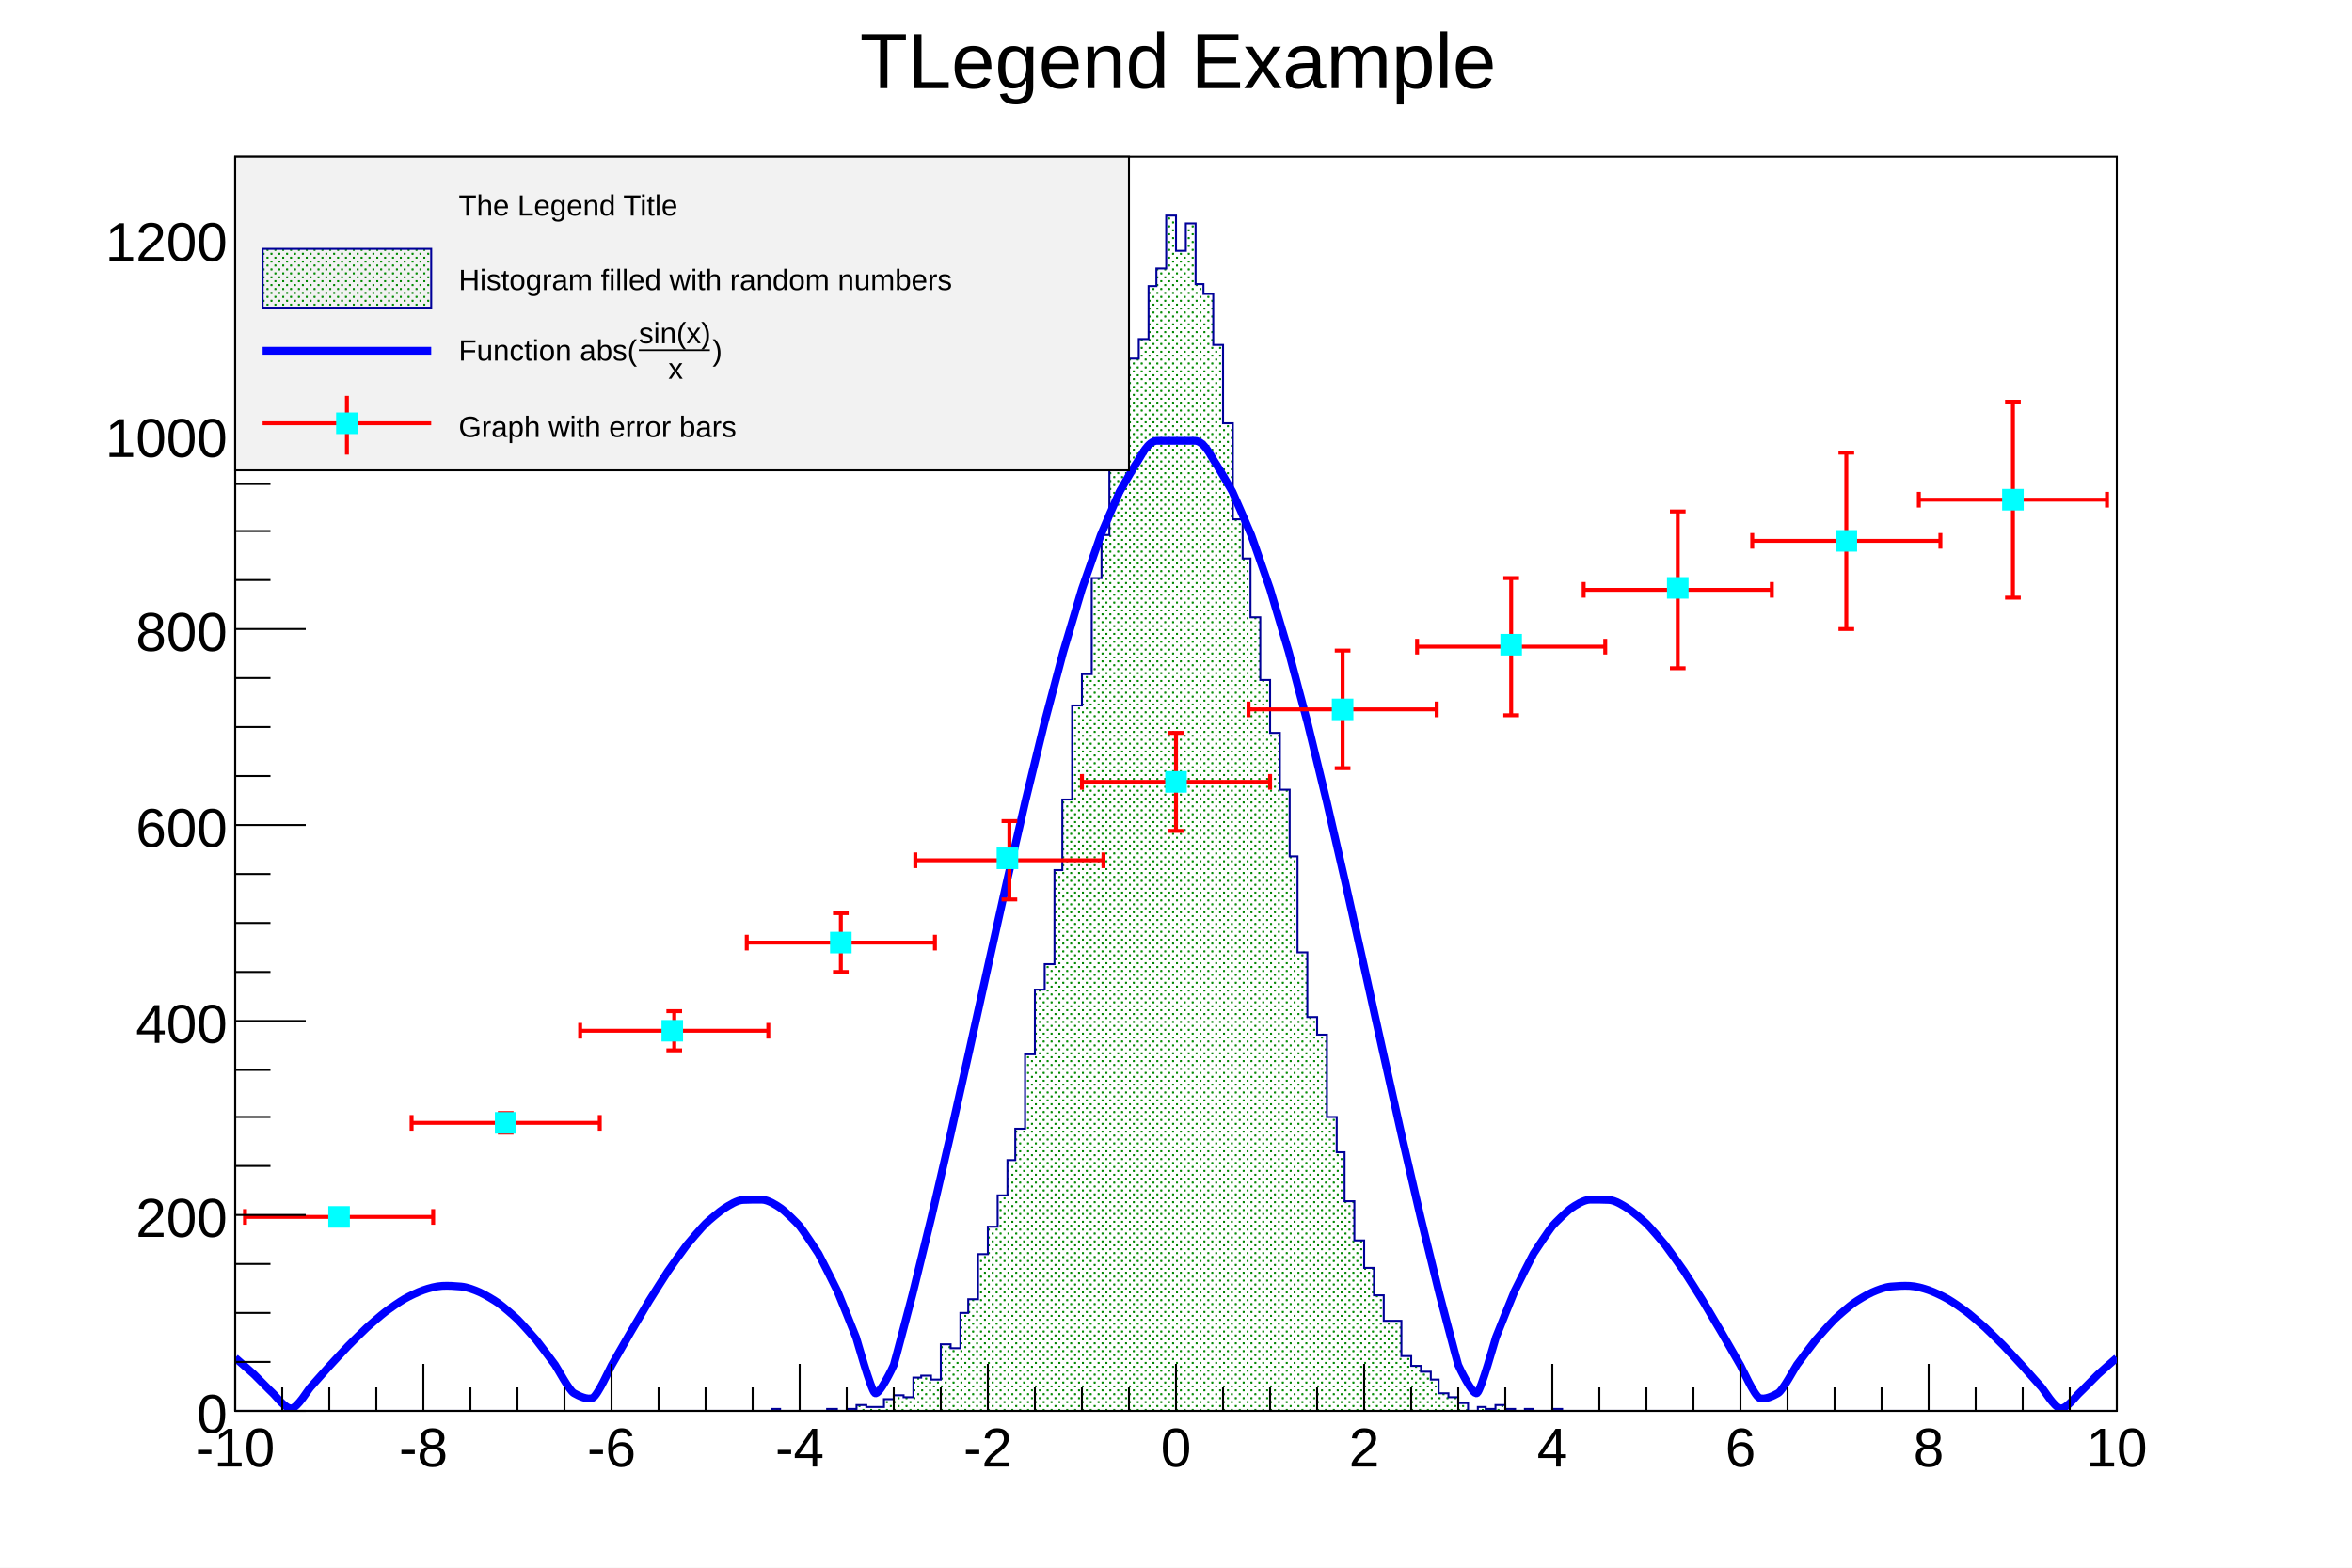
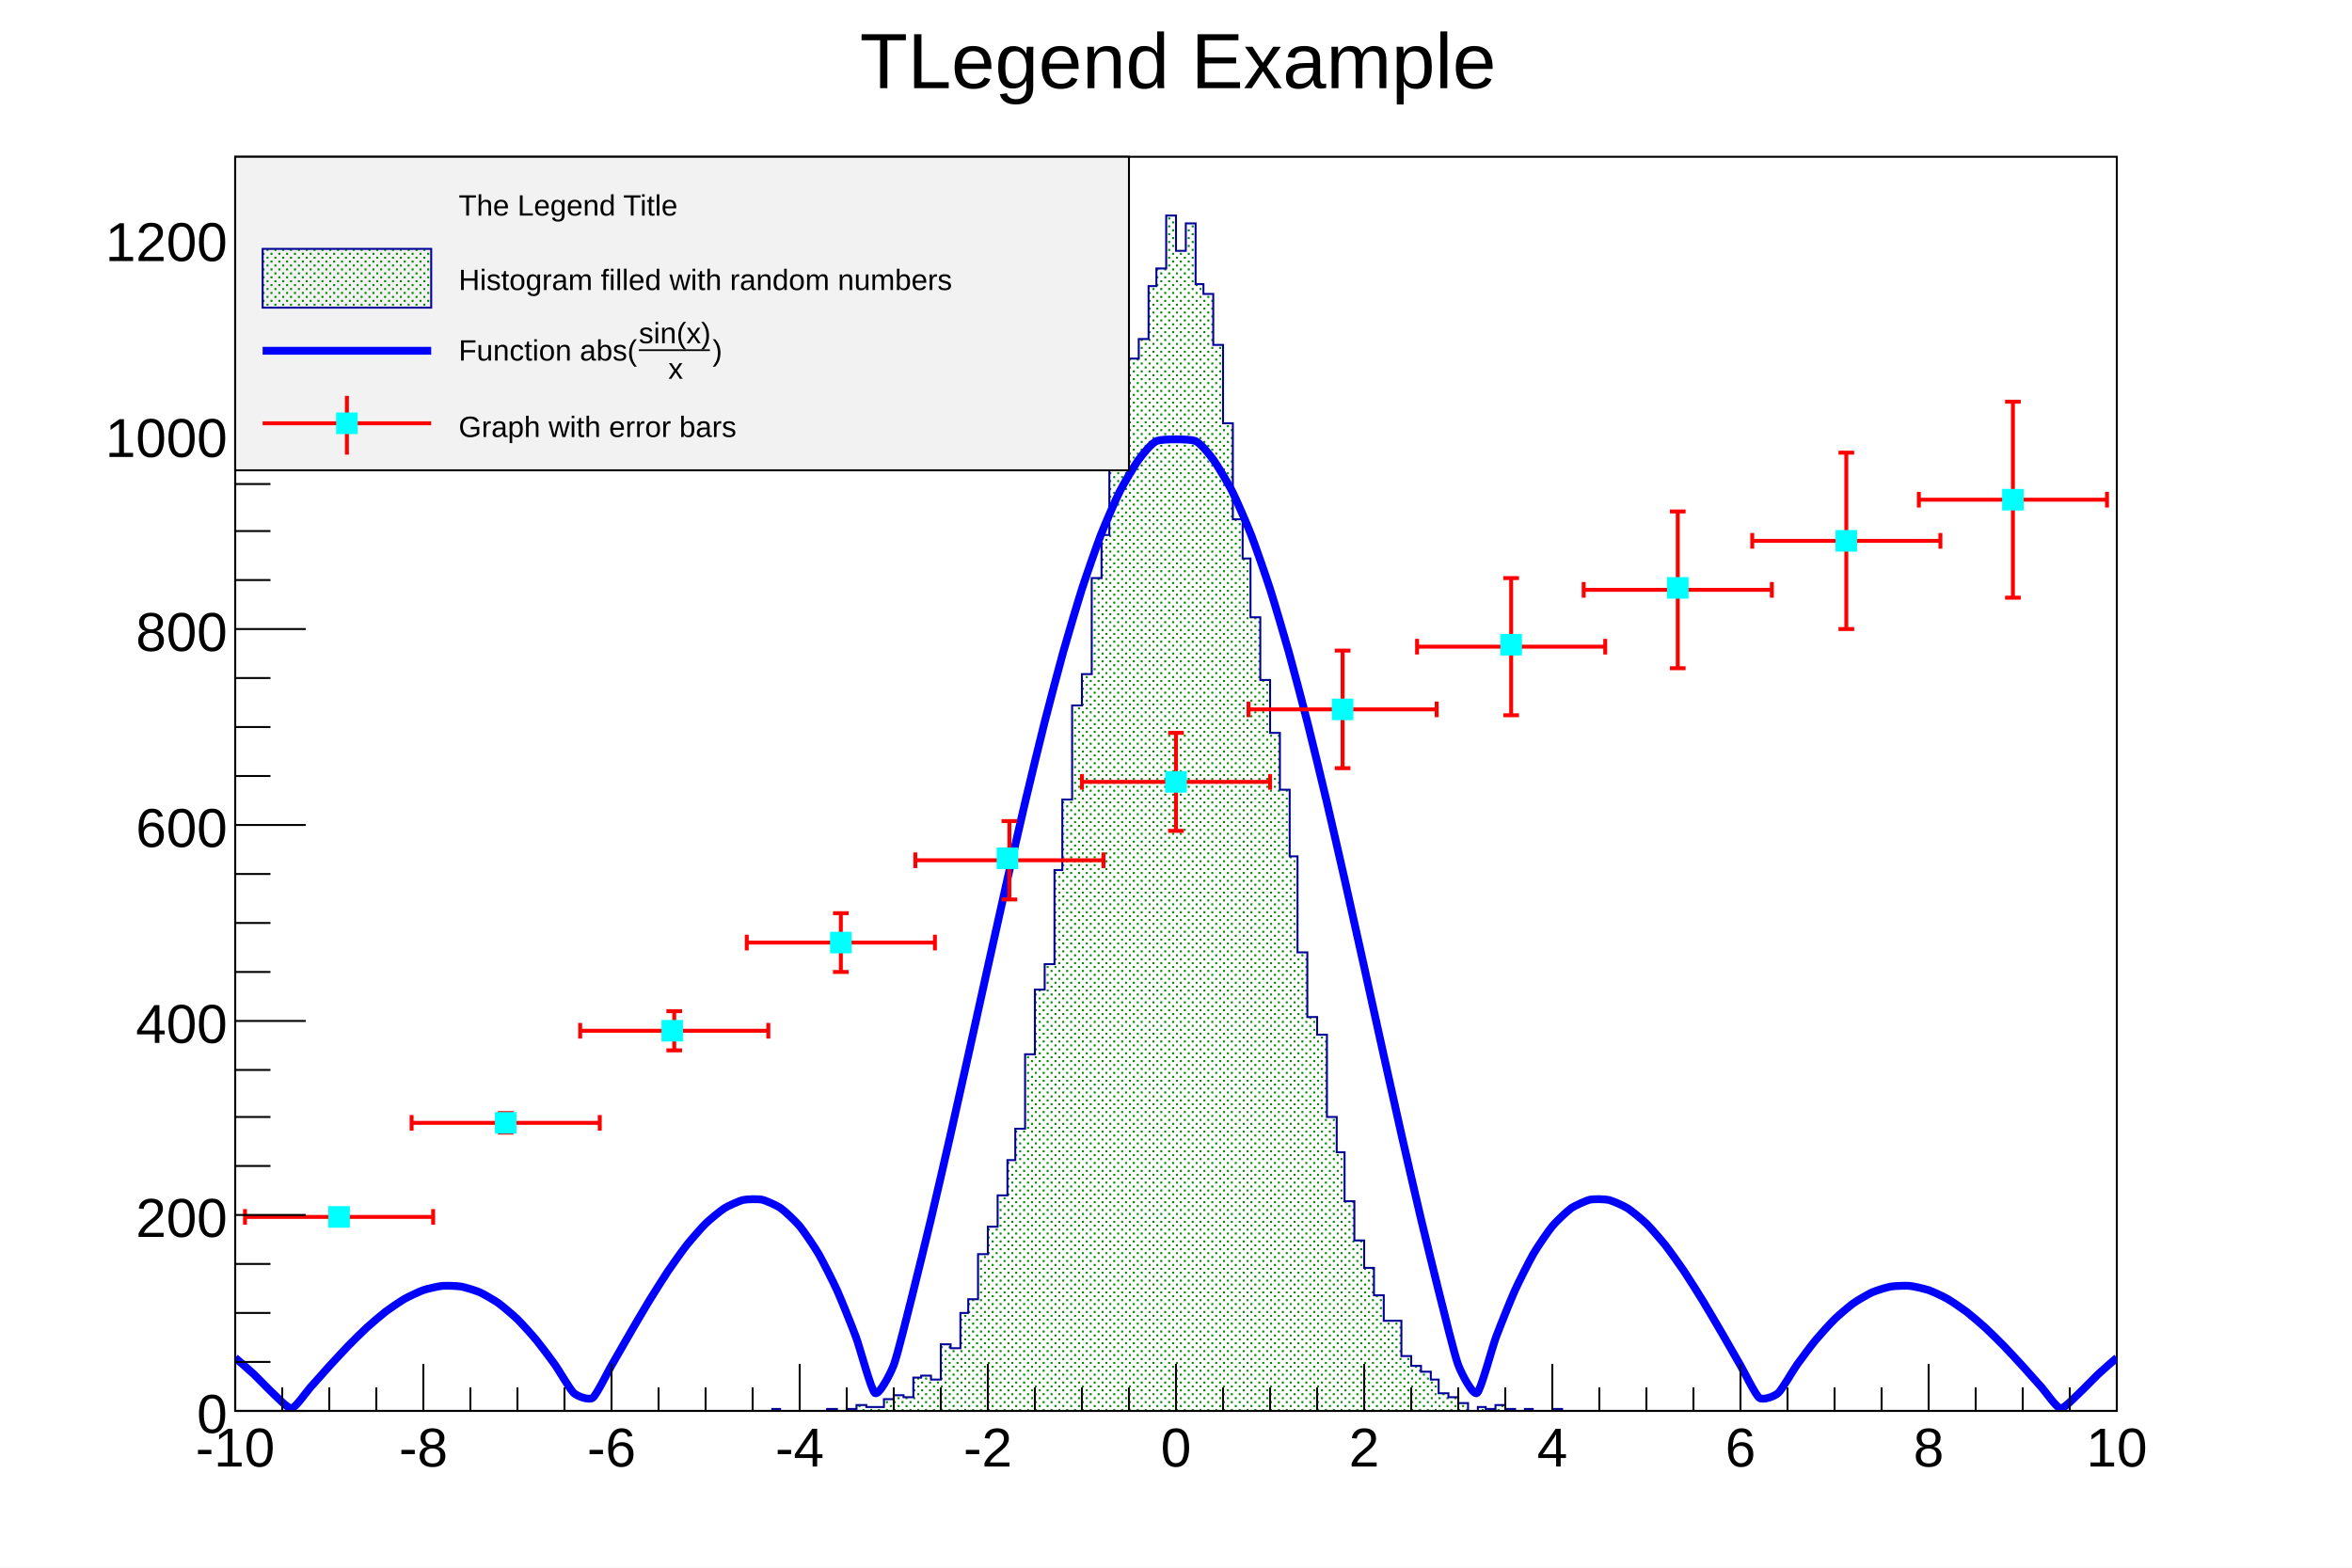
<svg xmlns="http://www.w3.org/2000/svg" viewBox="0 0 1200 800" preserveAspectRatio="none" width="1200" height="800">
  <defs>
    <pattern id="pat_3003_416" patternUnits="userSpaceOnUse" width="4" height="4">
      <path d="M2,1h1v1h-1zM0,3h1v1h-1z" style="fill: green;" />
    </pattern>
  </defs>
  <path d="M0,0H1200V800H0Z" style="fill: white;" />
  <g>
    <g transform="translate(120,80)">
      <path d="M0,0H960V640H0Z" style="fill: white; stroke: black; stroke-width: 1;" />
      <svg x="0" y="0" overflow="hidden" width="960" height="640" viewBox="0 0 960 640">
        <g>
          <path d="M0,640h274v-1h4v1h24v-1h5v1h5v-1h5v-2h5v1h9v-4h5v-2h5v1h5v-10h4v-1h5v2h5v-18h5v2h5v-18h4v-7h5v-23h5v-14h5v-16h5v-18h4v-16h5v-38h5v-33h5v-13h5v-48h4v-36h5v-48h5v-16h5v-49h5v-22h4v-45h5v-30h5v-15h5v-10h5v-27h4v-9h5v-27h5v18h5v-14h5v31h4v5h5v26h5v40h5v49h5v20h4v30h5v32h5v27h5v29h5v34h4v49h5v33h5v9h5v42h5v18h4v25h5v20h5v14h5v14h5v13h9v18h5v5h5v3h5v4h4v7h5v2h5v3h5v4h5v-2h4v1h5v-2h5v2h5v1h5v-1h4v1h10v-1h5v1h283L960,643H0Z" style="stroke-linejoin: miter; stroke: #000099; stroke-width: 1; fill: url(#pat_3003_416);" />
        </g>
        <g>
-           <path d="M0,612.89C0.9,613.68,7.9,619.77,9.6,621.36S17.44,629.36,19.2,630.95S25.68,639.18,28.8,638.69S36.98,629.52,38.4,627.93S46.55,618.77,48,617.18S56.04,608.47,57.6,606.87S65.46,599.03,67.2,597.44S74.77,590.84,76.8,589.3S83.98,584.2,86.4,582.82S93.14,579.35,96,578.36S102.41,576.36,105.6,576.2S112.03,576.24,115.2,576.53S122.13,578.28,124.8,579.47S132.28,583.55,134.4,585.06S142.36,591.62,144,593.22S152.3,602.21,153.6,603.79S162.13,614.97,163.2,616.47S170.39,629.54,172.8,630.92S179.8,634.57,182.4,633.32S191.2,618.18,192,616.79S200.79,601.47,201.6,600.08S210.33,585.24,211.2,583.82S219.8,570.16,220.8,568.68S229.17,556.88,230.4,555.33S238.36,546.02,240,544.42S247.31,538.01,249.6,536.57S256,532.43,259.2,532.34S265.6,532.12,268.8,532.21S276.26,535.07,278.4,536.58S286.7,544.13,288,545.71S296.79,558.36,297.6,559.75S306.66,577.54,307.2,578.74S316.42,601.5,316.8,602.54S324.31,629.38,326.4,630.91S335.6,617.62,336,616.56S345.4,581.14,345.6,580.37S355.03,541.91,355.2,541.19S364.64,500.43,364.8,499.73S374.25,457.52,374.4,456.84S383.85,414.09,384,413.41S393.44,371.05,393.6,370.36S403.03,329.36,403.2,328.64S412.61,289.95,412.8,289.19S422.17,253.74,422.4,252.91S431.7,221.56,432,220.62S441.18,194.18,441.6,193.1S450.56,172.27,451.2,170.99S459.67,156.33,460.8,154.8S465.6,144.93,470.4,144.93S484.8,144.93,489.6,144.93S498.07,153.27,499.2,154.8S508.16,169.7,508.8,170.99S517.98,192.02,518.4,193.1S527.7,219.69,528,220.62S537.37,252.07,537.6,252.91S547.01,288.43,547.2,289.19S556.63,327.93,556.8,328.64S566.24,369.67,566.4,370.36S575.85,412.73,576,413.41S585.45,456.17,585.6,456.84S595.04,499.04,595.2,499.73S604.63,540.46,604.8,541.19S614.2,579.61,614.4,580.37S623.6,615.49,624,616.56S631.51,632.43,633.6,630.91S642.82,603.58,643.2,602.54S652.26,579.93,652.8,578.74S661.59,561.14,662.4,559.75S670.7,547.28,672,545.71S679.46,538.08,681.6,536.58S688,532.3,691.2,532.21S697.6,532.25,700.8,532.34S708.11,535.13,710.4,536.57S718.36,542.82,720,544.42S728.37,553.77,729.6,555.33S738.2,567.2,739.2,568.68S747.93,582.39,748.8,583.82S757.59,598.69,758.4,600.08S767.2,615.4,768,616.79S775,632.07,777.6,633.32S784.79,632.31,787.2,630.92S795.73,617.98,796.8,616.47S805.1,605.36,806.4,603.79S814.36,594.82,816,593.22S823.48,586.58,825.6,585.06S832.53,580.66,835.2,579.47S841.63,576.81,844.8,576.53S851.21,576.04,854.4,576.2S861.14,577.38,864,578.36S871.18,581.45,873.6,582.82S881.17,587.75,883.2,589.3S891.06,595.85,892.8,597.44S900.84,605.27,902.4,606.87S910.55,615.59,912,617.18S920.18,626.34,921.6,627.93S928.08,638.19,931.2,638.69S939.04,632.54,940.8,630.95S948.7,622.96,950.4,621.36S959.1,613.68,960,612.89" style="fill: none; stroke: blue; stroke-width: 4;" />
+           <path d="M0,612.89C0.99,613.70,7.68,619.56,9.60,621.36S17.28,629.22,19.20,630.95S26.88,638.99,28.80,638.69S36.48,630.08,38.40,627.93S46.08,619.28,48,617.18S55.68,608.85,57.60,606.87S65.28,599.20,67.20,597.44S74.88,590.76,76.80,589.30S84.48,583.92,86.40,582.82S94.08,579.03,96,578.36S103.68,576.38,105.60,576.20S113.28,576.20,115.20,576.53S122.88,578.62,124.80,579.47S132.48,583.69,134.40,585.06S142.08,591.35,144,593.22S151.68,601.46,153.60,603.79S161.28,613.76,163.20,616.47S170.88,629.24,172.80,630.92S180.48,634.73,182.40,633.32S190.08,620.11,192,616.79S199.68,603.37,201.60,600.08S209.28,586.96,211.20,583.82S218.88,571.53,220.80,568.68S228.48,557.75,230.40,555.33S238.08,546.29,240,544.42S247.68,537.78,249.60,536.57S257.28,532.77,259.20,532.34S266.88,531.79,268.80,532.21S276.48,535.23,278.40,536.58S286.08,543.39,288,545.71S295.68,556.45,297.60,559.75S305.28,574.46,307.20,578.74S314.88,597.32,316.80,602.54S324.48,629.51,326.40,630.91S334.08,621.61,336,616.56S343.68,587.91,345.60,580.37S353.28,549.25,355.20,541.19S362.88,508.17,364.80,499.73S372.48,465.48,374.40,456.84S382.08,422.06,384,413.41S391.68,378.84,393.60,370.36S401.28,336.76,403.20,328.64S410.88,296.76,412.80,289.19S420.48,259.76,422.40,252.91S430.08,226.60,432,220.62S439.68,198.07,441.60,193.10S449.28,174.82,451.20,170.99S458.88,157.41,460.80,154.80S467.52,145.92,470.40,144.93S486.72,143.94,489.60,144.93S497.28,152.19,499.20,154.80S506.88,167.16,508.80,170.99S516.48,188.14,518.40,193.10S526.08,214.64,528,220.62S535.68,246.05,537.60,252.91S545.28,281.62,547.20,289.19S554.88,320.53,556.80,328.64S564.48,361.88,566.40,370.36S574.08,404.76,576,413.41S583.68,448.21,585.60,456.84S593.28,491.30,595.20,499.73S602.88,533.12,604.80,541.19S612.48,572.84,614.40,580.37S622.08,611.50,624,616.56S631.68,632.31,633.60,630.91S641.28,607.76,643.20,602.54S650.88,583.02,652.80,578.74S660.48,563.06,662.40,559.75S670.08,548.02,672,545.71S679.68,537.93,681.60,536.58S689.28,532.64,691.20,532.21S698.88,531.90,700.80,532.34S708.48,535.36,710.40,536.57S718.08,542.54,720,544.42S727.68,552.90,729.60,555.33S737.28,565.83,739.20,568.68S746.88,580.68,748.80,583.82S756.48,596.78,758.40,600.08S766.08,613.47,768,616.79S775.68,631.91,777.60,633.32S785.28,632.61,787.20,630.92S794.88,619.19,796.80,616.47S804.48,606.11,806.40,603.79S814.08,595.10,816,593.22S823.68,586.44,825.60,585.06S833.28,580.33,835.20,579.47S842.88,576.85,844.80,576.53S852.48,576.01,854.40,576.20S862.08,577.70,864,578.36S871.68,581.73,873.60,582.82S881.28,587.83,883.20,589.30S890.88,595.68,892.80,597.44S900.48,604.90,902.40,606.87S910.08,615.07,912,617.18S919.68,625.77,921.60,627.93S929.28,638.38,931.20,638.69S938.88,632.68,940.80,630.95S948.48,623.17,950.40,621.36S959.01,613.70,960,612.89" style="fill: none; stroke: blue; stroke-width: 4;" />
        </g>
        <g>
          <g transform="translate(53,541)">
            <path style="stroke: red; stroke-width: 2; fill: none;" d="M0,0H-48m0,4v-8M0,0H48m0,4v-8" />
          </g>
          <g transform="translate(138,493)">
            <path style="stroke: red; stroke-width: 2; fill: none;" d="M0,0H-48m0,4v-8M0,0H48m0,4v-8M0,0V5m4,0h-8M0,0V-5m4,0h-8" />
          </g>
          <g transform="translate(224,446)">
            <path style="stroke: red; stroke-width: 2; fill: none;" d="M0,0H-48m0,4v-8M0,0H48m0,4v-8M0,0V10m4,0h-8M0,0V-10m4,0h-8" />
          </g>
          <g transform="translate(309,401)">
            <path style="stroke: red; stroke-width: 2; fill: none;" d="M0,0H-48m0,4v-8M0,0H48m0,4v-8M0,0V15m4,0h-8M0,0V-15m4,0h-8" />
          </g>
          <g transform="translate(395,359)">
            <path style="stroke: red; stroke-width: 2; fill: none;" d="M0,0H-48m0,4v-8M0,0H48m0,4v-8M0,0V20m4,0h-8M0,0V-20m4,0h-8" />
          </g>
          <g transform="translate(480,319)">
            <path style="stroke: red; stroke-width: 2; fill: none;" d="M0,0H-48m0,4v-8M0,0H48m0,4v-8M0,0V25m4,0h-8M0,0V-25m4,0h-8" />
          </g>
          <g transform="translate(565,282)">
            <path style="stroke: red; stroke-width: 2; fill: none;" d="M0,0H-48m0,4v-8M0,0H48m0,4v-8M0,0V30m4,0h-8M0,0V-30m4,0h-8" />
          </g>
          <g transform="translate(651,250)">
            <path style="stroke: red; stroke-width: 2; fill: none;" d="M0,0H-48m0,4v-8M0,0H48m0,4v-8M0,0V35m4,0h-8M0,0V-35m4,0h-8" />
          </g>
          <g transform="translate(736,221)">
            <path style="stroke: red; stroke-width: 2; fill: none;" d="M0,0H-48m0,4v-8M0,0H48m0,4v-8M0,0V40m4,0h-8M0,0V-40m4,0h-8" />
          </g>
          <g transform="translate(822,196)">
            <path style="stroke: red; stroke-width: 2; fill: none;" d="M0,0H-48m0,4v-8M0,0H48m0,4v-8M0,0V45m4,0h-8M0,0V-45m4,0h-8" />
          </g>
          <g transform="translate(907,175)">
            <path style="stroke: red; stroke-width: 2; fill: none;" d="M0,0H-48m0,4v-8M0,0H48m0,4v-8M0,0V50m4,0h-8M0,0V-50m4,0h-8" />
          </g>
          <path d="M48,536v10h10v-10zM133,488v10h10v-10zM218,441v10h10v-10zM304,396v10h10v-10zM389,353v10h10v-10zM475,314v10h10v-10zM560,277v10h10v-10zM646,244v10h10v-10zM731,215v10h10v-10zM817,191v10h10v-10zM902,170v10h10v-10z" style="stroke: cyan; fill: cyan;" />
        </g>
      </svg>
      <g>
        <g transform="translate(0,640)">
          <path d="M0,0h960M0,-24V0M24,-12V0M48,-12V0M72,-12V0M96,-24V0M120,-12V0M144,-12V0M168,-12V0M192,-24V0M216,-12V0M240,-12V0M264,-12V0M288,-24V0M312,-12V0M336,-12V0M360,-12V0M384,-24V0M408,-12V0M432,-12V0M456,-12V0M480,-24V0M504,-12V0M528,-12V0M552,-12V0M576,-24V0M600,-12V0M624,-12V0M648,-12V0M672,-24V0M696,-12V0M720,-12V0M744,-12V0M768,-24V0M792,-12V0M816,-12V0M840,-12V0M864,-24V0M888,-12V0M912,-12V0M936,-12V0M960,-24V0" style="stroke: black; stroke-width: 1;" />
          <g font-family="Arial" font-size="28" space="preserve" fill="black" text-anchor="middle">
            <text dy=".8em" transform="translate(0,6)">
       -10
      </text>
            <text dy=".8em" transform="translate(96,6)">
       -8
      </text>
            <text dy=".8em" transform="translate(192,6)">
       -6
      </text>
            <text dy=".8em" transform="translate(288,6)">
       -4
      </text>
            <text dy=".8em" transform="translate(384,6)">
       -2
      </text>
            <text dy=".8em" transform="translate(480,6)">
       0
      </text>
            <text dy=".8em" transform="translate(576,6)">
       2
      </text>
            <text dy=".8em" transform="translate(672,6)">
       4
      </text>
            <text dy=".8em" transform="translate(768,6)">
       6
      </text>
            <text dy=".8em" transform="translate(864,6)">
       8
      </text>
            <text dy=".8em" transform="translate(960,6)">
       10
      </text>
          </g>
        </g>
        <g>
          <path d="M0,0v640M36,640H0M18,615H0M18,590H0M18,565H0M36,540H0M18,515H0M18,490H0M18,466H0M36,441H0M18,416H0M18,391H0M18,366H0M36,341H0M18,316H0M18,291H0M18,266H0M36,241H0M18,216H0M18,191H0M18,167H0M36,142H0M18,117H0M18,92H0M18,67H0M36,42H0M18,17H0" style="stroke: black; stroke-width: 1;" />
          <g font-family="Arial" font-size="28" space="preserve" fill="black" text-anchor="end">
            <text dy=".4em" transform="translate(-4,640)">
       0
      </text>
            <text dy=".4em" transform="translate(-4,540)">
       200
      </text>
            <text dy=".4em" transform="translate(-4,441)">
       400
      </text>
            <text dy=".4em" transform="translate(-4,341)">
       600
      </text>
            <text dy=".4em" transform="translate(-4,241)">
       800
      </text>
            <text dy=".4em" transform="translate(-4,142)">
       1000
      </text>
            <text dy=".4em" transform="translate(-4,42)">
       1200
      </text>
          </g>
        </g>
      </g>
    </g>
    <g transform="translate(120,80)" font-family="Arial" font-size="15" space="preserve">
      <path d="M0,0H456V160H0Z" style="fill: #f2f2f2; stroke: black; stroke-width: 1;" />
      <text fill="black" text-anchor="start" dy=".4em" transform="translate(114,24)">
    The Legend Title
   </text>
      <path d="M14,47v30h86v-30z" style="fill: url(#pat_3003_416); stroke: #000099; stroke-width: 1;" />
      <text fill="black" text-anchor="start" dy=".4em" transform="translate(114,62)">
    Histogram filled with random numbers
   </text>
      <path d="M14,99H100" style="stroke: blue; stroke-width: 4;" />
      <g transform="translate(114,104) scale(0.442)">
        <text fill="black" font-size="34">
     Function abs(
    </text>
        <g transform="translate(208)">
          <text fill="black" font-size="34" transform="translate(0,-20)">
      sin(x)
     </text>
          <path style="stroke: black; stroke-width: 2; fill: none;" d="M0,-12h82" />
          <text fill="black" font-size="34" transform="translate(34,21)">
      x
     </text>
        </g>
        <text fill="black" font-size="34" x="293">
     )
    </text>
      </g>
      <path d="M14,136H100" style="stroke: red; stroke-width: 2;" />
      <path d="M57,122V152" style="stroke: red; stroke-width: 2;" />
      <path d="M52,131v10h10v-10z" style="stroke: cyan; fill: cyan;" />
      <text fill="black" text-anchor="start" dy=".4em" transform="translate(114,137)">
    Graph with error bars
   </text>
    </g>
    <g transform="translate(382,4)" font-family="Arial" font-size="40" space="preserve">
      <text fill="black" text-anchor="middle" dy=".4em" transform="translate(219,25)">
    TLegend Example
   </text>
    </g>
  </g>
</svg>
